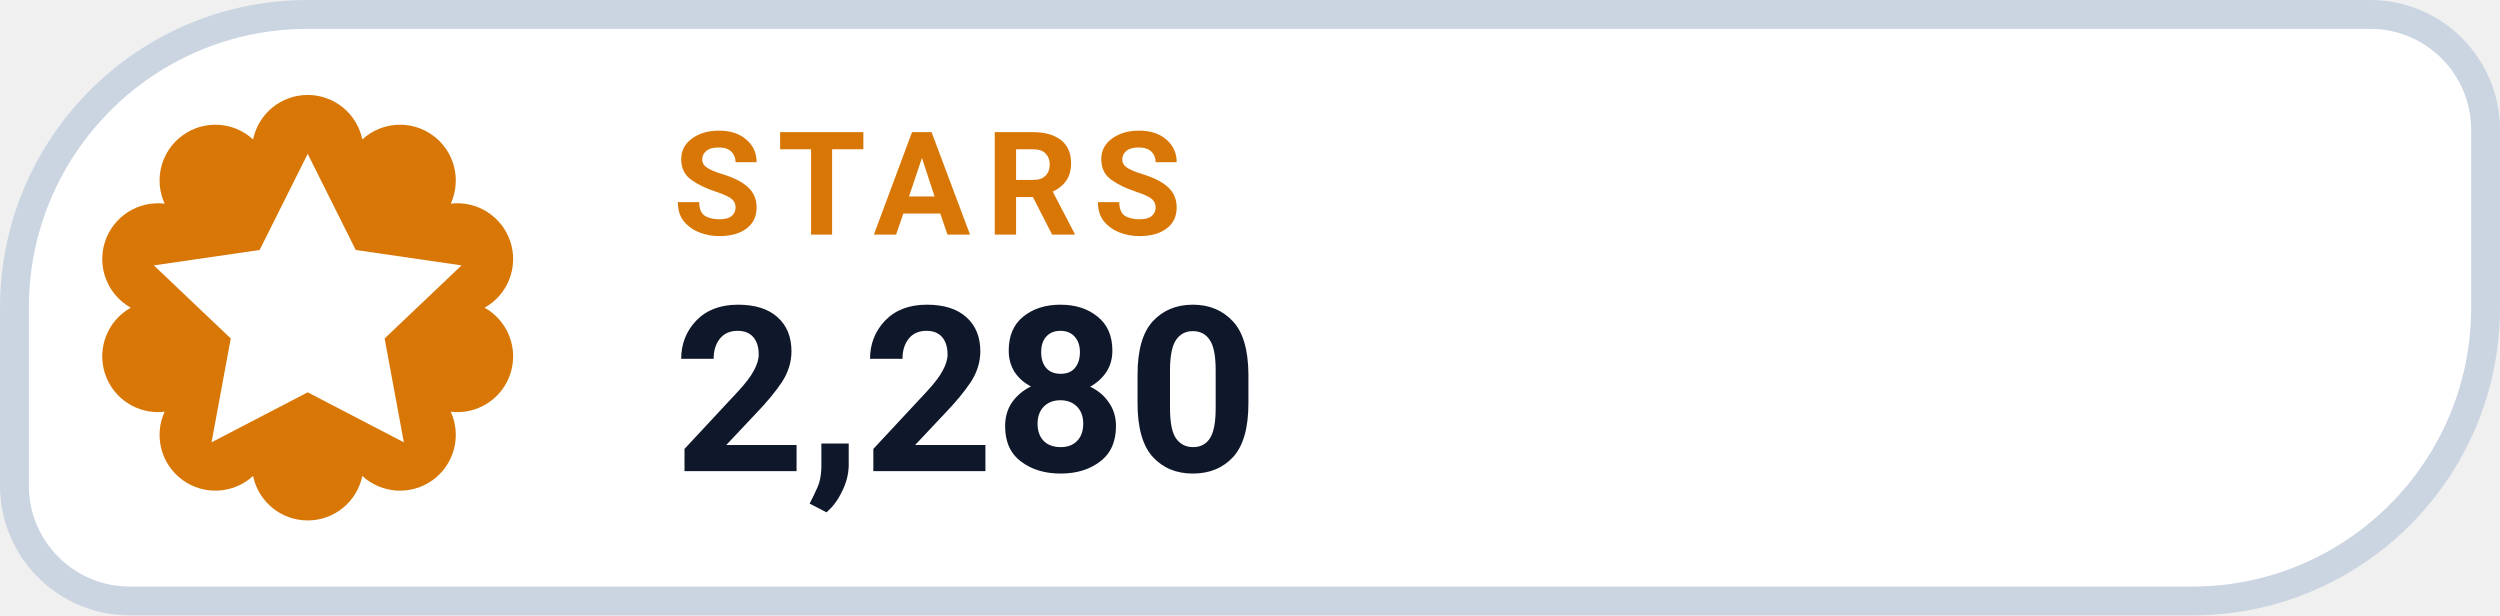
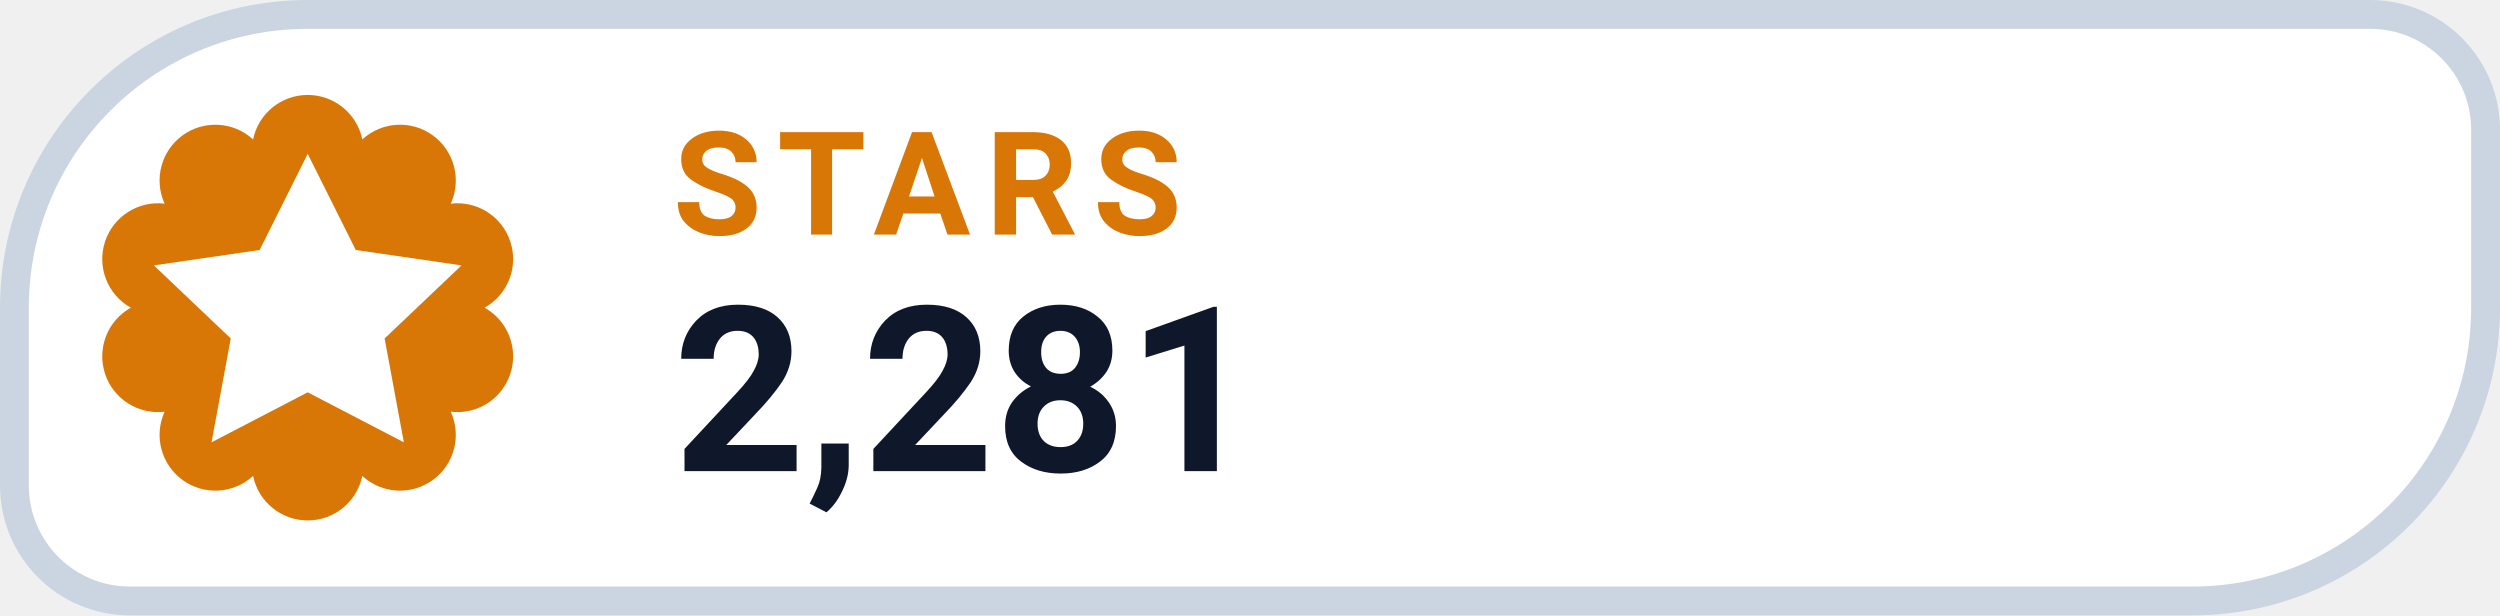
- <svg xmlns="http://www.w3.org/2000/svg" width="130" height="32" viewBox="0 0 130 32" role="img" aria-label="STARS 2,280">
+ <svg xmlns="http://www.w3.org/2000/svg" width="130" height="32" viewBox="0 0 130 32" role="img" aria-label="STARS 2,281">
  <path d="M 16.00 0.75 H 123.25 A 6.00 6.00 0 0 1 129.25 6.75 V 16.00 A 15.25 15.25 0 0 1 114.00 31.25 H 6.75 A 6.00 6.00 0 0 1 0.75 25.25 V 16.00 A 15.25 15.25 0 0 1 16.00 0.75 Z" fill="#FFFFFF" stroke="#CBD5E1" stroke-width="1.5" />
  <path d="M 13.16 7.25 A 2.90 2.90 0 0 1 18.84 7.25 A 2.90 2.90 0 0 1 23.44 10.59 A 2.90 2.90 0 0 1 25.20 16.00 A 2.90 2.90 0 0 1 23.44 21.41 A 2.90 2.90 0 0 1 18.84 24.75 A 2.90 2.90 0 0 1 13.16 24.75 A 2.90 2.90 0 0 1 8.56 21.41 A 2.90 2.90 0 0 1 6.80 16.00 A 2.90 2.90 0 0 1 8.56 10.59 A 2.90 2.90 0 0 1 13.16 7.25 Z" fill="#D97706" />
  <g transform="translate(16 16)" style="color:#FFFFFF;">
    <path d="M0 -8 l2.5 5 5.5 .8 -4 3.8 1 5.4 -5 -2.6 -5 2.6 1 -5.4 -4 -3.8 5.5 -.8 Z" fill="currentColor" />
  </g>
  <text x="35" y="12.2" fill="#D97706" font-family="-apple-system,BlinkMacSystemFont,'Segoe UI',Roboto,Helvetica,Arial,sans-serif" font-size="7.5" font-weight="700" letter-spacing=".8">STARS</text>
-   <text x="35" y="24.5" fill="#0F172A" font-family="-apple-system,BlinkMacSystemFont,'Segoe UI',Roboto,Helvetica,Arial,sans-serif" font-size="12" font-weight="750">2,280</text>
+   <text x="35" y="24.5" fill="#0F172A" font-family="-apple-system,BlinkMacSystemFont,'Segoe UI',Roboto,Helvetica,Arial,sans-serif" font-size="12" font-weight="750">2,281</text>
</svg>
